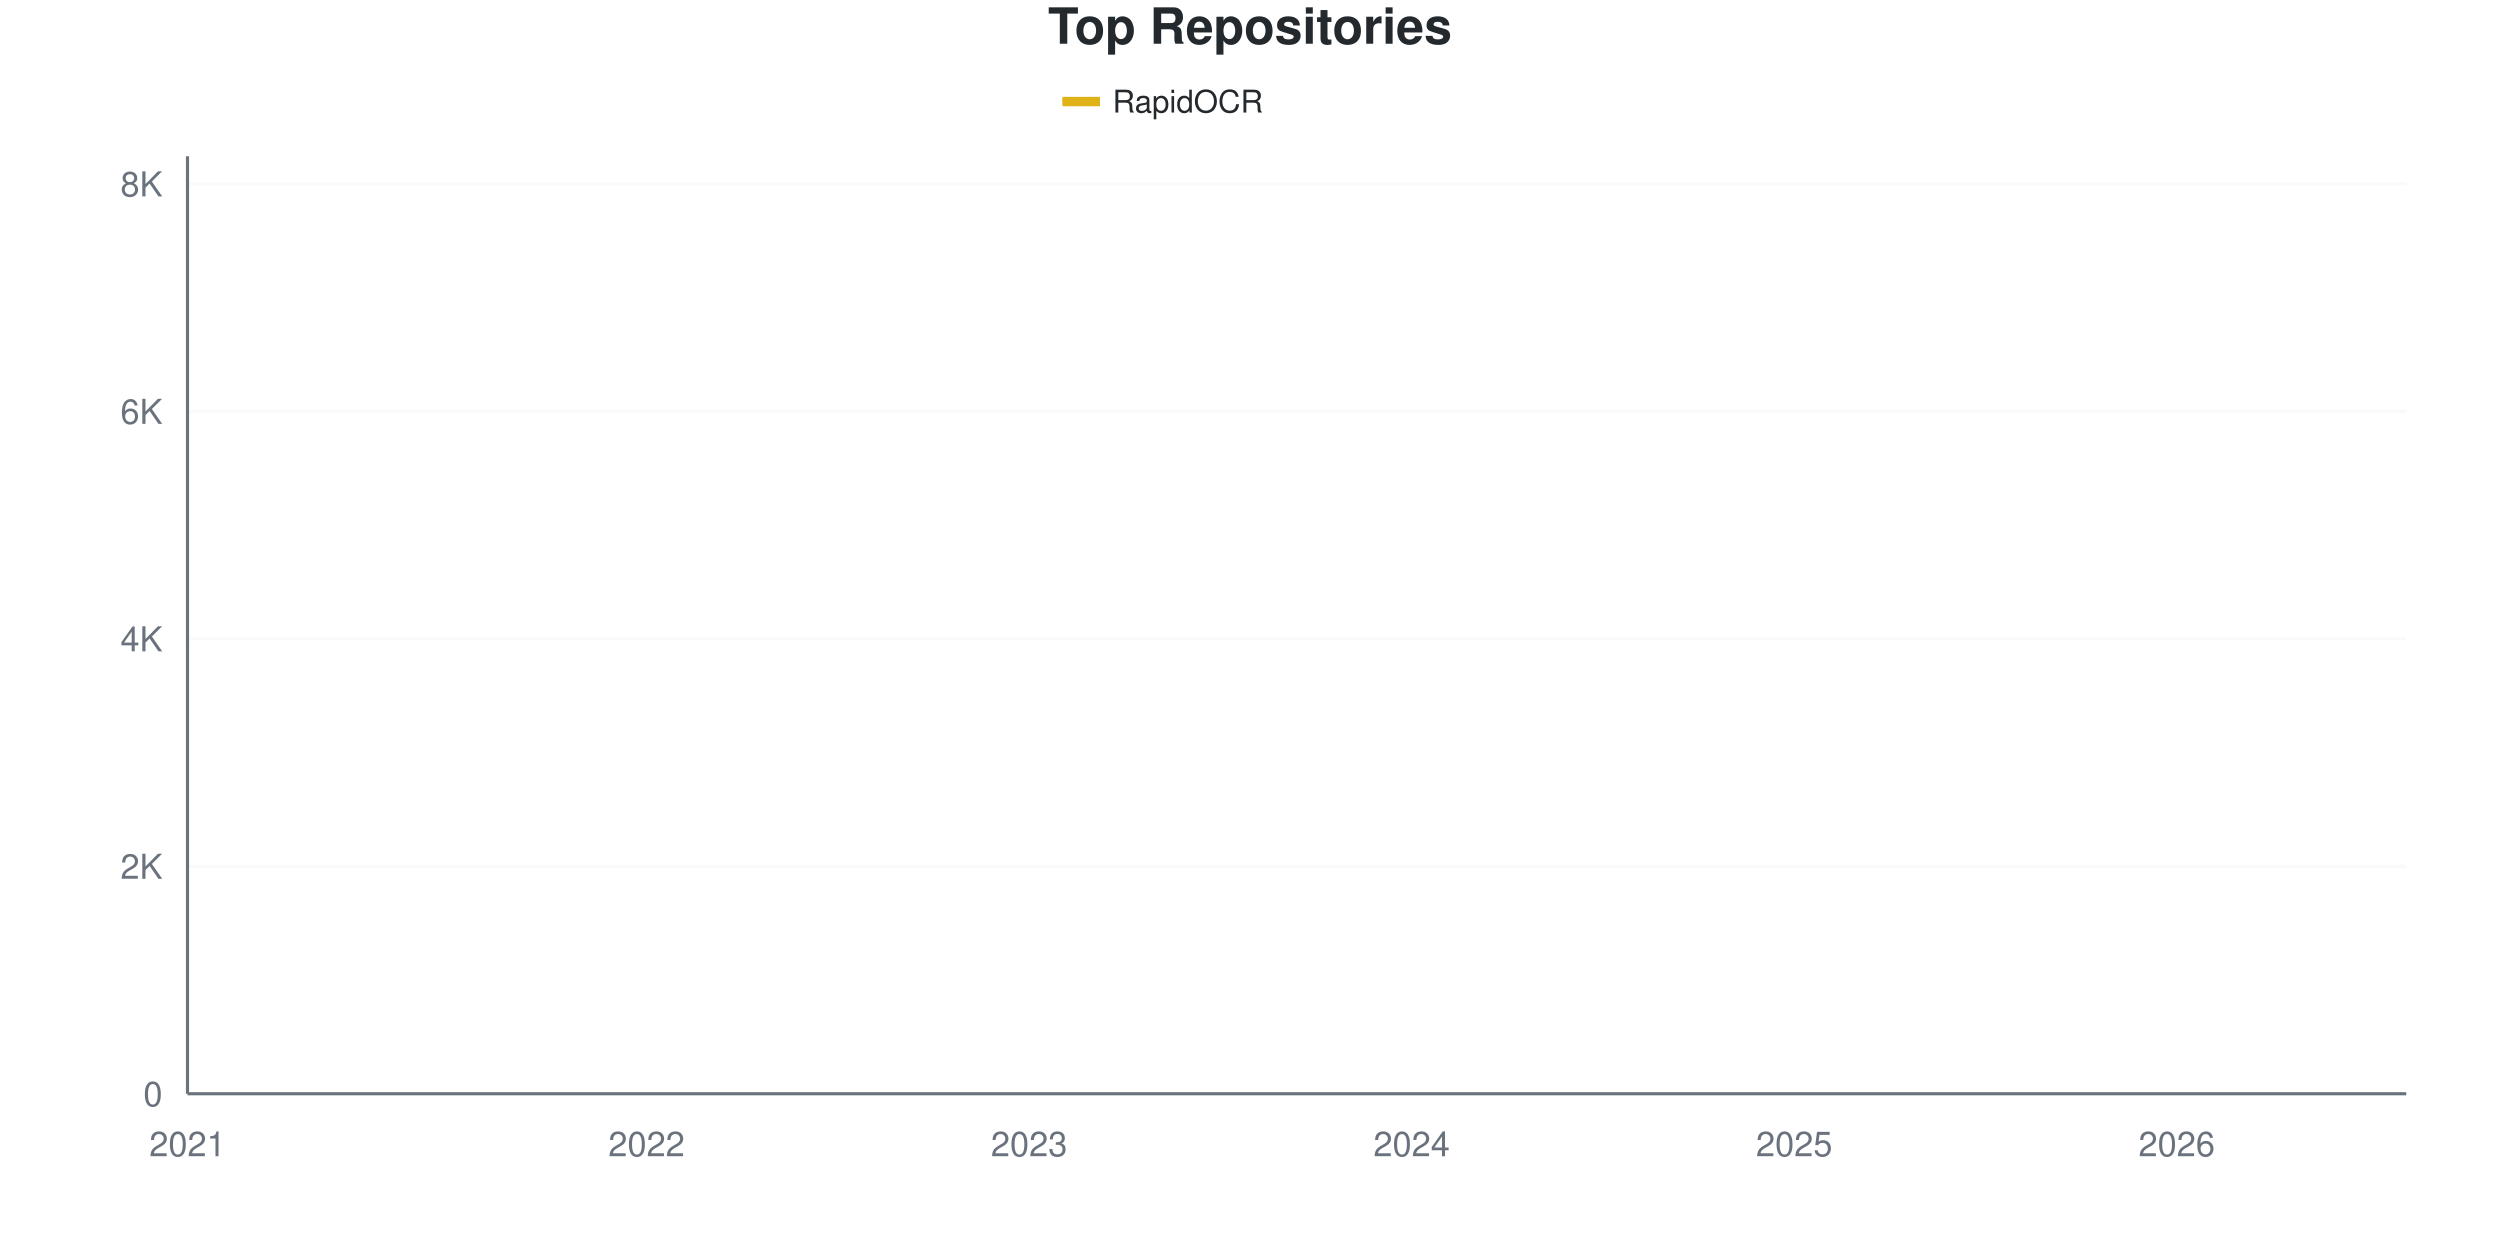
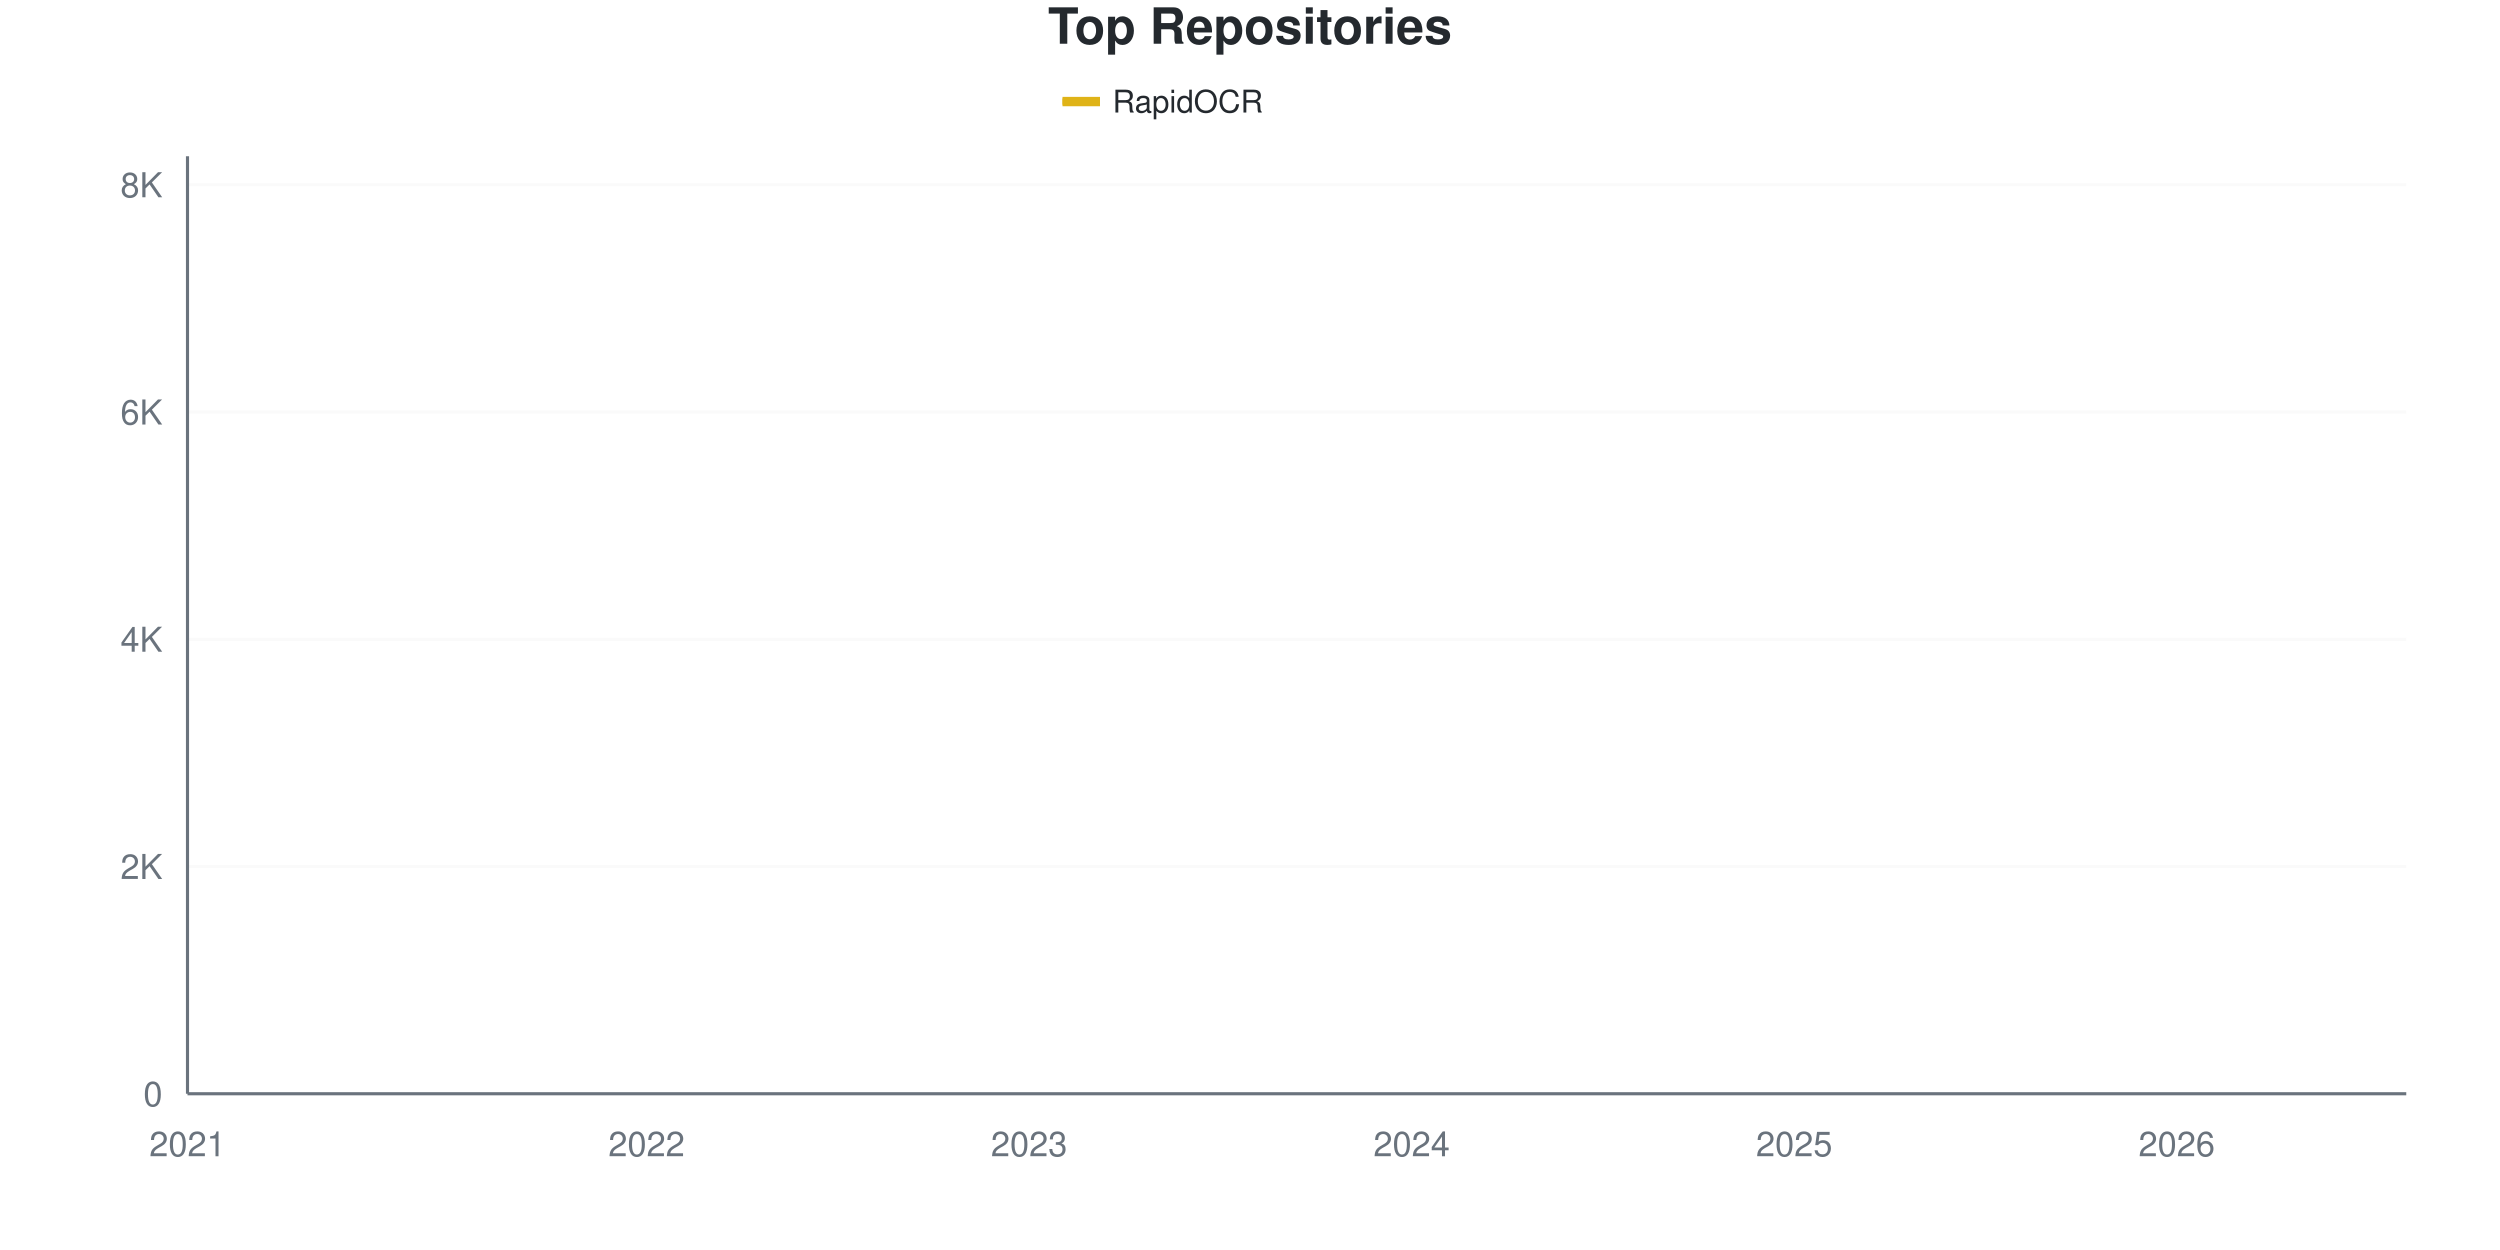
<svg xmlns="http://www.w3.org/2000/svg" viewBox="0 0 800 400" width="800" height="400">
  <style>
    @keyframes drawLine {
      to { stroke-dashoffset: 0; }
    }
    @keyframes fadeInPoint {
      from { opacity: 0; }
      to { opacity: 1; }
    }
    .data-line-0 {
      stroke-dasharray: 1177;
      stroke-dashoffset: 1177;
      animation: drawLine 2s ease-out forwards;
    }
    .data-point {
      opacity: 0;
      animation: fadeInPoint 0.5s ease-out forwards;
    }
    .chart-bg { fill: #fff; }
    .chart-text { fill: #24292e; }
    .chart-muted { fill: #6a737d; }
    .chart-grid { stroke: #eee; }
    .chart-axis { stroke: #6a737d; }
    @media (prefers-color-scheme: dark) {
      .chart-bg { fill: #0d1117; }
      .chart-text { fill: #e6edf3; }
      .chart-muted { fill: #8b949e; }
      .chart-grid { stroke: #21262d; }
      .chart-axis { stroke: #8b949e; }
    }
  </style>
  <rect width="800" height="400" class="chart-bg" />
  <text x="400" y="14" text-anchor="middle" class="chart-text" font-size="16" font-weight="bold" font-family="-apple-system, BlinkMacSystemFont, 'Segoe UI', Helvetica, Arial, sans-serif">Top Repositories</text>
  <g class="legend">
    <rect x="340" y="31" width="12" height="3" fill="#dfb317" />
    <line x1="340" y1="32.5" x2="352" y2="32.5" stroke="#dfb317" stroke-width="2" />
    <text x="356" y="36" class="chart-text" font-size="10" font-family="-apple-system, BlinkMacSystemFont, 'Segoe UI', Helvetica, Arial, sans-serif">RapidOCR</text>
  </g>
  <g class="grid">
    <line x1="60" y1="350" x2="770" y2="350" class="chart-grid" stroke-opacity="0.3" />
    <text x="52" y="354" text-anchor="end" class="chart-muted" font-size="11" font-family="-apple-system, BlinkMacSystemFont, 'Segoe UI', Helvetica, Arial, sans-serif">0</text>
-     <line x1="60" y1="277.211" x2="770" y2="277.211" class="chart-grid" stroke-opacity="0.3" />
-     <text x="52" y="281.211" text-anchor="end" class="chart-muted" font-size="11" font-family="-apple-system, BlinkMacSystemFont, 'Segoe UI', Helvetica, Arial, sans-serif">2K</text>
-     <line x1="60" y1="204.422" x2="770" y2="204.422" class="chart-grid" stroke-opacity="0.3" />
-     <text x="52" y="208.422" text-anchor="end" class="chart-muted" font-size="11" font-family="-apple-system, BlinkMacSystemFont, 'Segoe UI', Helvetica, Arial, sans-serif">4K</text>
-     <line x1="60" y1="131.633" x2="770" y2="131.633" class="chart-grid" stroke-opacity="0.3" />
-     <text x="52" y="135.633" text-anchor="end" class="chart-muted" font-size="11" font-family="-apple-system, BlinkMacSystemFont, 'Segoe UI', Helvetica, Arial, sans-serif">6K</text>
-     <line x1="60" y1="58.844" x2="770" y2="58.844" class="chart-grid" stroke-opacity="0.3" />
-     <text x="52" y="62.844" text-anchor="end" class="chart-muted" font-size="11" font-family="-apple-system, BlinkMacSystemFont, 'Segoe UI', Helvetica, Arial, sans-serif">8K</text>
+     <line x1="60" y1="277.282" x2="770" y2="277.282" class="chart-grid" stroke-opacity="0.3" />
+     <text x="52" y="281.282" text-anchor="end" class="chart-muted" font-size="11" font-family="-apple-system, BlinkMacSystemFont, 'Segoe UI', Helvetica, Arial, sans-serif">2K</text>
+     <line x1="60" y1="204.563" x2="770" y2="204.563" class="chart-grid" stroke-opacity="0.3" />
+     <text x="52" y="208.563" text-anchor="end" class="chart-muted" font-size="11" font-family="-apple-system, BlinkMacSystemFont, 'Segoe UI', Helvetica, Arial, sans-serif">4K</text>
+     <line x1="60" y1="131.845" x2="770" y2="131.845" class="chart-grid" stroke-opacity="0.3" />
+     <text x="52" y="135.845" text-anchor="end" class="chart-muted" font-size="11" font-family="-apple-system, BlinkMacSystemFont, 'Segoe UI', Helvetica, Arial, sans-serif">6K</text>
+     <line x1="60" y1="59.126" x2="770" y2="59.126" class="chart-grid" stroke-opacity="0.3" />
+     <text x="52" y="63.126" text-anchor="end" class="chart-muted" font-size="11" font-family="-apple-system, BlinkMacSystemFont, 'Segoe UI', Helvetica, Arial, sans-serif">8K</text>
  </g>
  <g class="milestones">
    
  </g>
  <g class="x-axis">
    <text x="60" y="370" text-anchor="middle" class="chart-muted" font-size="11" font-family="-apple-system, BlinkMacSystemFont, 'Segoe UI', Helvetica, Arial, sans-serif">2021</text>
    <text x="206.897" y="370" text-anchor="middle" class="chart-muted" font-size="11" font-family="-apple-system, BlinkMacSystemFont, 'Segoe UI', Helvetica, Arial, sans-serif">2022</text>
    <text x="329.31" y="370" text-anchor="middle" class="chart-muted" font-size="11" font-family="-apple-system, BlinkMacSystemFont, 'Segoe UI', Helvetica, Arial, sans-serif">2023</text>
    <text x="451.724" y="370" text-anchor="middle" class="chart-muted" font-size="11" font-family="-apple-system, BlinkMacSystemFont, 'Segoe UI', Helvetica, Arial, sans-serif">2024</text>
    <text x="574.138" y="370" text-anchor="middle" class="chart-muted" font-size="11" font-family="-apple-system, BlinkMacSystemFont, 'Segoe UI', Helvetica, Arial, sans-serif">2025</text>
    <text x="696.552" y="370" text-anchor="middle" class="chart-muted" font-size="11" font-family="-apple-system, BlinkMacSystemFont, 'Segoe UI', Helvetica, Arial, sans-serif">2026</text>
  </g>
  <line x1="60" y1="50" x2="60" y2="350" class="chart-axis" stroke-width="1" />
  <line x1="60" y1="350" x2="770" y2="350" class="chart-axis" stroke-width="1" />
-   <path d="M60,349.964 C68.161,349.49 76.322,349.005 84.483,348.544 C92.644,348.083 100.805,347.634 108.966,347.198 C117.126,346.761 125.287,346.427 133.448,345.924 C141.609,345.42 149.77,344.911 157.931,344.177 C166.092,343.443 174.253,342.272 182.414,341.52 C190.575,340.768 198.736,340.337 206.897,339.664 C215.057,338.991 223.218,338.645 231.379,337.48 C239.54,336.316 247.701,334.047 255.862,332.676 C264.023,331.305 272.184,330.402 280.345,329.255 C288.506,328.109 296.667,327.126 304.828,325.798 C312.989,324.469 321.149,322.831 329.31,321.285 C337.471,319.738 345.632,318.161 353.793,316.517 C361.954,314.873 370.115,313.144 378.276,311.422 C386.437,309.699 394.598,308.292 402.759,306.181 C410.92,304.07 419.08,301.395 427.241,298.757 C435.402,296.118 443.563,293.231 451.724,290.349 C459.885,287.468 468.046,285.036 476.207,281.469 C484.368,277.902 492.529,273.766 500.69,268.949 C508.851,264.133 517.011,257.048 525.172,252.572 C533.333,248.095 541.494,246.009 549.655,242.09 C557.816,238.172 565.977,233.992 574.138,229.061 C582.299,224.13 590.46,217.888 598.621,212.502 C606.782,207.115 614.943,202.784 623.103,196.743 C631.264,190.701 639.425,181.863 647.586,176.253 C655.747,170.642 663.908,167.924 672.069,163.078 C680.23,158.231 688.391,153.288 696.552,147.173 C704.713,141.059 712.874,133.337 721.034,126.392 C729.195,119.447 737.356,113.684 745.517,105.502 C753.678,97.319 761.839,86.698 770,77.296" fill="none" stroke="#dfb317" stroke-width="2.5" class="data-line-0" />
+   <path d="M60,349.964 C68.161,349.491 76.322,349.006 84.483,348.546 C92.644,348.085 100.805,347.637 108.966,347.2 C117.126,346.764 125.287,346.437 133.448,345.928 C141.609,345.419 149.77,344.885 157.931,344.146 C166.092,343.407 174.253,342.237 182.414,341.492 C190.575,340.747 198.736,340.347 206.897,339.674 C215.057,339.001 223.218,338.62 231.379,337.456 C239.54,336.293 247.701,334.056 255.862,332.693 C264.023,331.33 272.184,330.421 280.345,329.275 C288.506,328.13 296.667,327.148 304.828,325.821 C312.989,324.494 321.149,322.882 329.31,321.313 C337.471,319.743 345.632,318.046 353.793,316.404 C361.954,314.762 370.115,313.186 378.276,311.459 C386.437,309.732 394.598,308.157 402.759,306.042 C410.92,303.927 419.08,301.388 427.241,298.77 C435.402,296.152 443.563,293.213 451.724,290.335 C459.885,287.456 468.046,285.081 476.207,281.499 C484.368,277.918 492.529,273.658 500.69,268.846 C508.851,264.035 517.011,257.096 525.172,252.63 C533.333,248.164 541.494,245.958 549.655,242.049 C557.816,238.141 565.977,234.093 574.138,229.178 C582.299,224.264 590.46,217.998 598.621,212.562 C606.782,207.126 614.943,202.6 623.103,196.564 C631.264,190.528 639.425,181.917 647.586,176.348 C655.747,170.779 663.908,168.064 672.069,163.15 C680.23,158.235 688.391,152.988 696.552,146.861 C704.713,140.734 712.874,133.281 721.034,126.391 C729.195,119.501 737.356,113.707 745.517,105.521 C753.678,97.334 761.839,86.686 770,77.269" fill="none" stroke="#dfb317" stroke-width="2.5" class="data-line-0" />
  <g class="points">
    <circle cx="60" cy="349.964" r="4" fill="#dfb317" class="data-point" style="animation-delay: 1.50s" />
-     <circle cx="84.483" cy="348.544" r="4" fill="#dfb317" class="data-point" style="animation-delay: 1.55s" />
-     <circle cx="108.966" cy="347.198" r="4" fill="#dfb317" class="data-point" style="animation-delay: 1.60s" />
-     <circle cx="133.448" cy="345.924" r="4" fill="#dfb317" class="data-point" style="animation-delay: 1.65s" />
-     <circle cx="157.931" cy="344.177" r="4" fill="#dfb317" class="data-point" style="animation-delay: 1.70s" />
-     <circle cx="182.414" cy="341.52" r="4" fill="#dfb317" class="data-point" style="animation-delay: 1.75s" />
-     <circle cx="206.897" cy="339.664" r="4" fill="#dfb317" class="data-point" style="animation-delay: 1.80s" />
-     <circle cx="231.379" cy="337.48" r="4" fill="#dfb317" class="data-point" style="animation-delay: 1.85s" />
-     <circle cx="255.862" cy="332.676" r="4" fill="#dfb317" class="data-point" style="animation-delay: 1.90s" />
-     <circle cx="280.345" cy="329.255" r="4" fill="#dfb317" class="data-point" style="animation-delay: 1.95s" />
-     <circle cx="304.828" cy="325.798" r="4" fill="#dfb317" class="data-point" style="animation-delay: 2.00s" />
-     <circle cx="329.31" cy="321.285" r="4" fill="#dfb317" class="data-point" style="animation-delay: 2.05s" />
-     <circle cx="353.793" cy="316.517" r="4" fill="#dfb317" class="data-point" style="animation-delay: 2.10s" />
-     <circle cx="378.276" cy="311.422" r="4" fill="#dfb317" class="data-point" style="animation-delay: 2.15s" />
-     <circle cx="402.759" cy="306.181" r="4" fill="#dfb317" class="data-point" style="animation-delay: 2.20s" />
-     <circle cx="427.241" cy="298.757" r="4" fill="#dfb317" class="data-point" style="animation-delay: 2.25s" />
-     <circle cx="451.724" cy="290.349" r="4" fill="#dfb317" class="data-point" style="animation-delay: 2.30s" />
-     <circle cx="476.207" cy="281.469" r="4" fill="#dfb317" class="data-point" style="animation-delay: 2.35s" />
-     <circle cx="500.69" cy="268.949" r="4" fill="#dfb317" class="data-point" style="animation-delay: 2.40s" />
-     <circle cx="525.172" cy="252.572" r="4" fill="#dfb317" class="data-point" style="animation-delay: 2.45s" />
-     <circle cx="549.655" cy="242.09" r="4" fill="#dfb317" class="data-point" style="animation-delay: 2.50s" />
-     <circle cx="574.138" cy="229.061" r="4" fill="#dfb317" class="data-point" style="animation-delay: 2.55s" />
-     <circle cx="598.621" cy="212.502" r="4" fill="#dfb317" class="data-point" style="animation-delay: 2.60s" />
-     <circle cx="623.103" cy="196.743" r="4" fill="#dfb317" class="data-point" style="animation-delay: 2.65s" />
-     <circle cx="647.586" cy="176.253" r="4" fill="#dfb317" class="data-point" style="animation-delay: 2.70s" />
-     <circle cx="672.069" cy="163.078" r="4" fill="#dfb317" class="data-point" style="animation-delay: 2.75s" />
-     <circle cx="696.552" cy="147.173" r="4" fill="#dfb317" class="data-point" style="animation-delay: 2.80s" />
-     <circle cx="721.034" cy="126.392" r="4" fill="#dfb317" class="data-point" style="animation-delay: 2.85s" />
-     <circle cx="745.517" cy="105.502" r="4" fill="#dfb317" class="data-point" style="animation-delay: 2.90s" />
-     <circle cx="770" cy="77.296" r="4" fill="#dfb317" class="data-point" style="animation-delay: 2.95s" />
+     <circle cx="84.483" cy="348.546" r="4" fill="#dfb317" class="data-point" style="animation-delay: 1.55s" />
+     <circle cx="108.966" cy="347.2" r="4" fill="#dfb317" class="data-point" style="animation-delay: 1.60s" />
+     <circle cx="133.448" cy="345.928" r="4" fill="#dfb317" class="data-point" style="animation-delay: 1.65s" />
+     <circle cx="157.931" cy="344.146" r="4" fill="#dfb317" class="data-point" style="animation-delay: 1.70s" />
+     <circle cx="182.414" cy="341.492" r="4" fill="#dfb317" class="data-point" style="animation-delay: 1.75s" />
+     <circle cx="206.897" cy="339.674" r="4" fill="#dfb317" class="data-point" style="animation-delay: 1.80s" />
+     <circle cx="231.379" cy="337.456" r="4" fill="#dfb317" class="data-point" style="animation-delay: 1.85s" />
+     <circle cx="255.862" cy="332.693" r="4" fill="#dfb317" class="data-point" style="animation-delay: 1.90s" />
+     <circle cx="280.345" cy="329.275" r="4" fill="#dfb317" class="data-point" style="animation-delay: 1.95s" />
+     <circle cx="304.828" cy="325.821" r="4" fill="#dfb317" class="data-point" style="animation-delay: 2.00s" />
+     <circle cx="329.31" cy="321.313" r="4" fill="#dfb317" class="data-point" style="animation-delay: 2.05s" />
+     <circle cx="353.793" cy="316.404" r="4" fill="#dfb317" class="data-point" style="animation-delay: 2.10s" />
+     <circle cx="378.276" cy="311.459" r="4" fill="#dfb317" class="data-point" style="animation-delay: 2.15s" />
+     <circle cx="402.759" cy="306.042" r="4" fill="#dfb317" class="data-point" style="animation-delay: 2.20s" />
+     <circle cx="427.241" cy="298.77" r="4" fill="#dfb317" class="data-point" style="animation-delay: 2.25s" />
+     <circle cx="451.724" cy="290.335" r="4" fill="#dfb317" class="data-point" style="animation-delay: 2.30s" />
+     <circle cx="476.207" cy="281.499" r="4" fill="#dfb317" class="data-point" style="animation-delay: 2.35s" />
+     <circle cx="500.69" cy="268.846" r="4" fill="#dfb317" class="data-point" style="animation-delay: 2.40s" />
+     <circle cx="525.172" cy="252.63" r="4" fill="#dfb317" class="data-point" style="animation-delay: 2.45s" />
+     <circle cx="549.655" cy="242.049" r="4" fill="#dfb317" class="data-point" style="animation-delay: 2.50s" />
+     <circle cx="574.138" cy="229.178" r="4" fill="#dfb317" class="data-point" style="animation-delay: 2.55s" />
+     <circle cx="598.621" cy="212.562" r="4" fill="#dfb317" class="data-point" style="animation-delay: 2.60s" />
+     <circle cx="623.103" cy="196.564" r="4" fill="#dfb317" class="data-point" style="animation-delay: 2.65s" />
+     <circle cx="647.586" cy="176.348" r="4" fill="#dfb317" class="data-point" style="animation-delay: 2.70s" />
+     <circle cx="672.069" cy="163.15" r="4" fill="#dfb317" class="data-point" style="animation-delay: 2.75s" />
+     <circle cx="696.552" cy="146.861" r="4" fill="#dfb317" class="data-point" style="animation-delay: 2.80s" />
+     <circle cx="721.034" cy="126.391" r="4" fill="#dfb317" class="data-point" style="animation-delay: 2.85s" />
+     <circle cx="745.517" cy="105.521" r="4" fill="#dfb317" class="data-point" style="animation-delay: 2.90s" />
+     <circle cx="770" cy="77.269" r="4" fill="#dfb317" class="data-point" style="animation-delay: 2.95s" />
  </g>
</svg>
